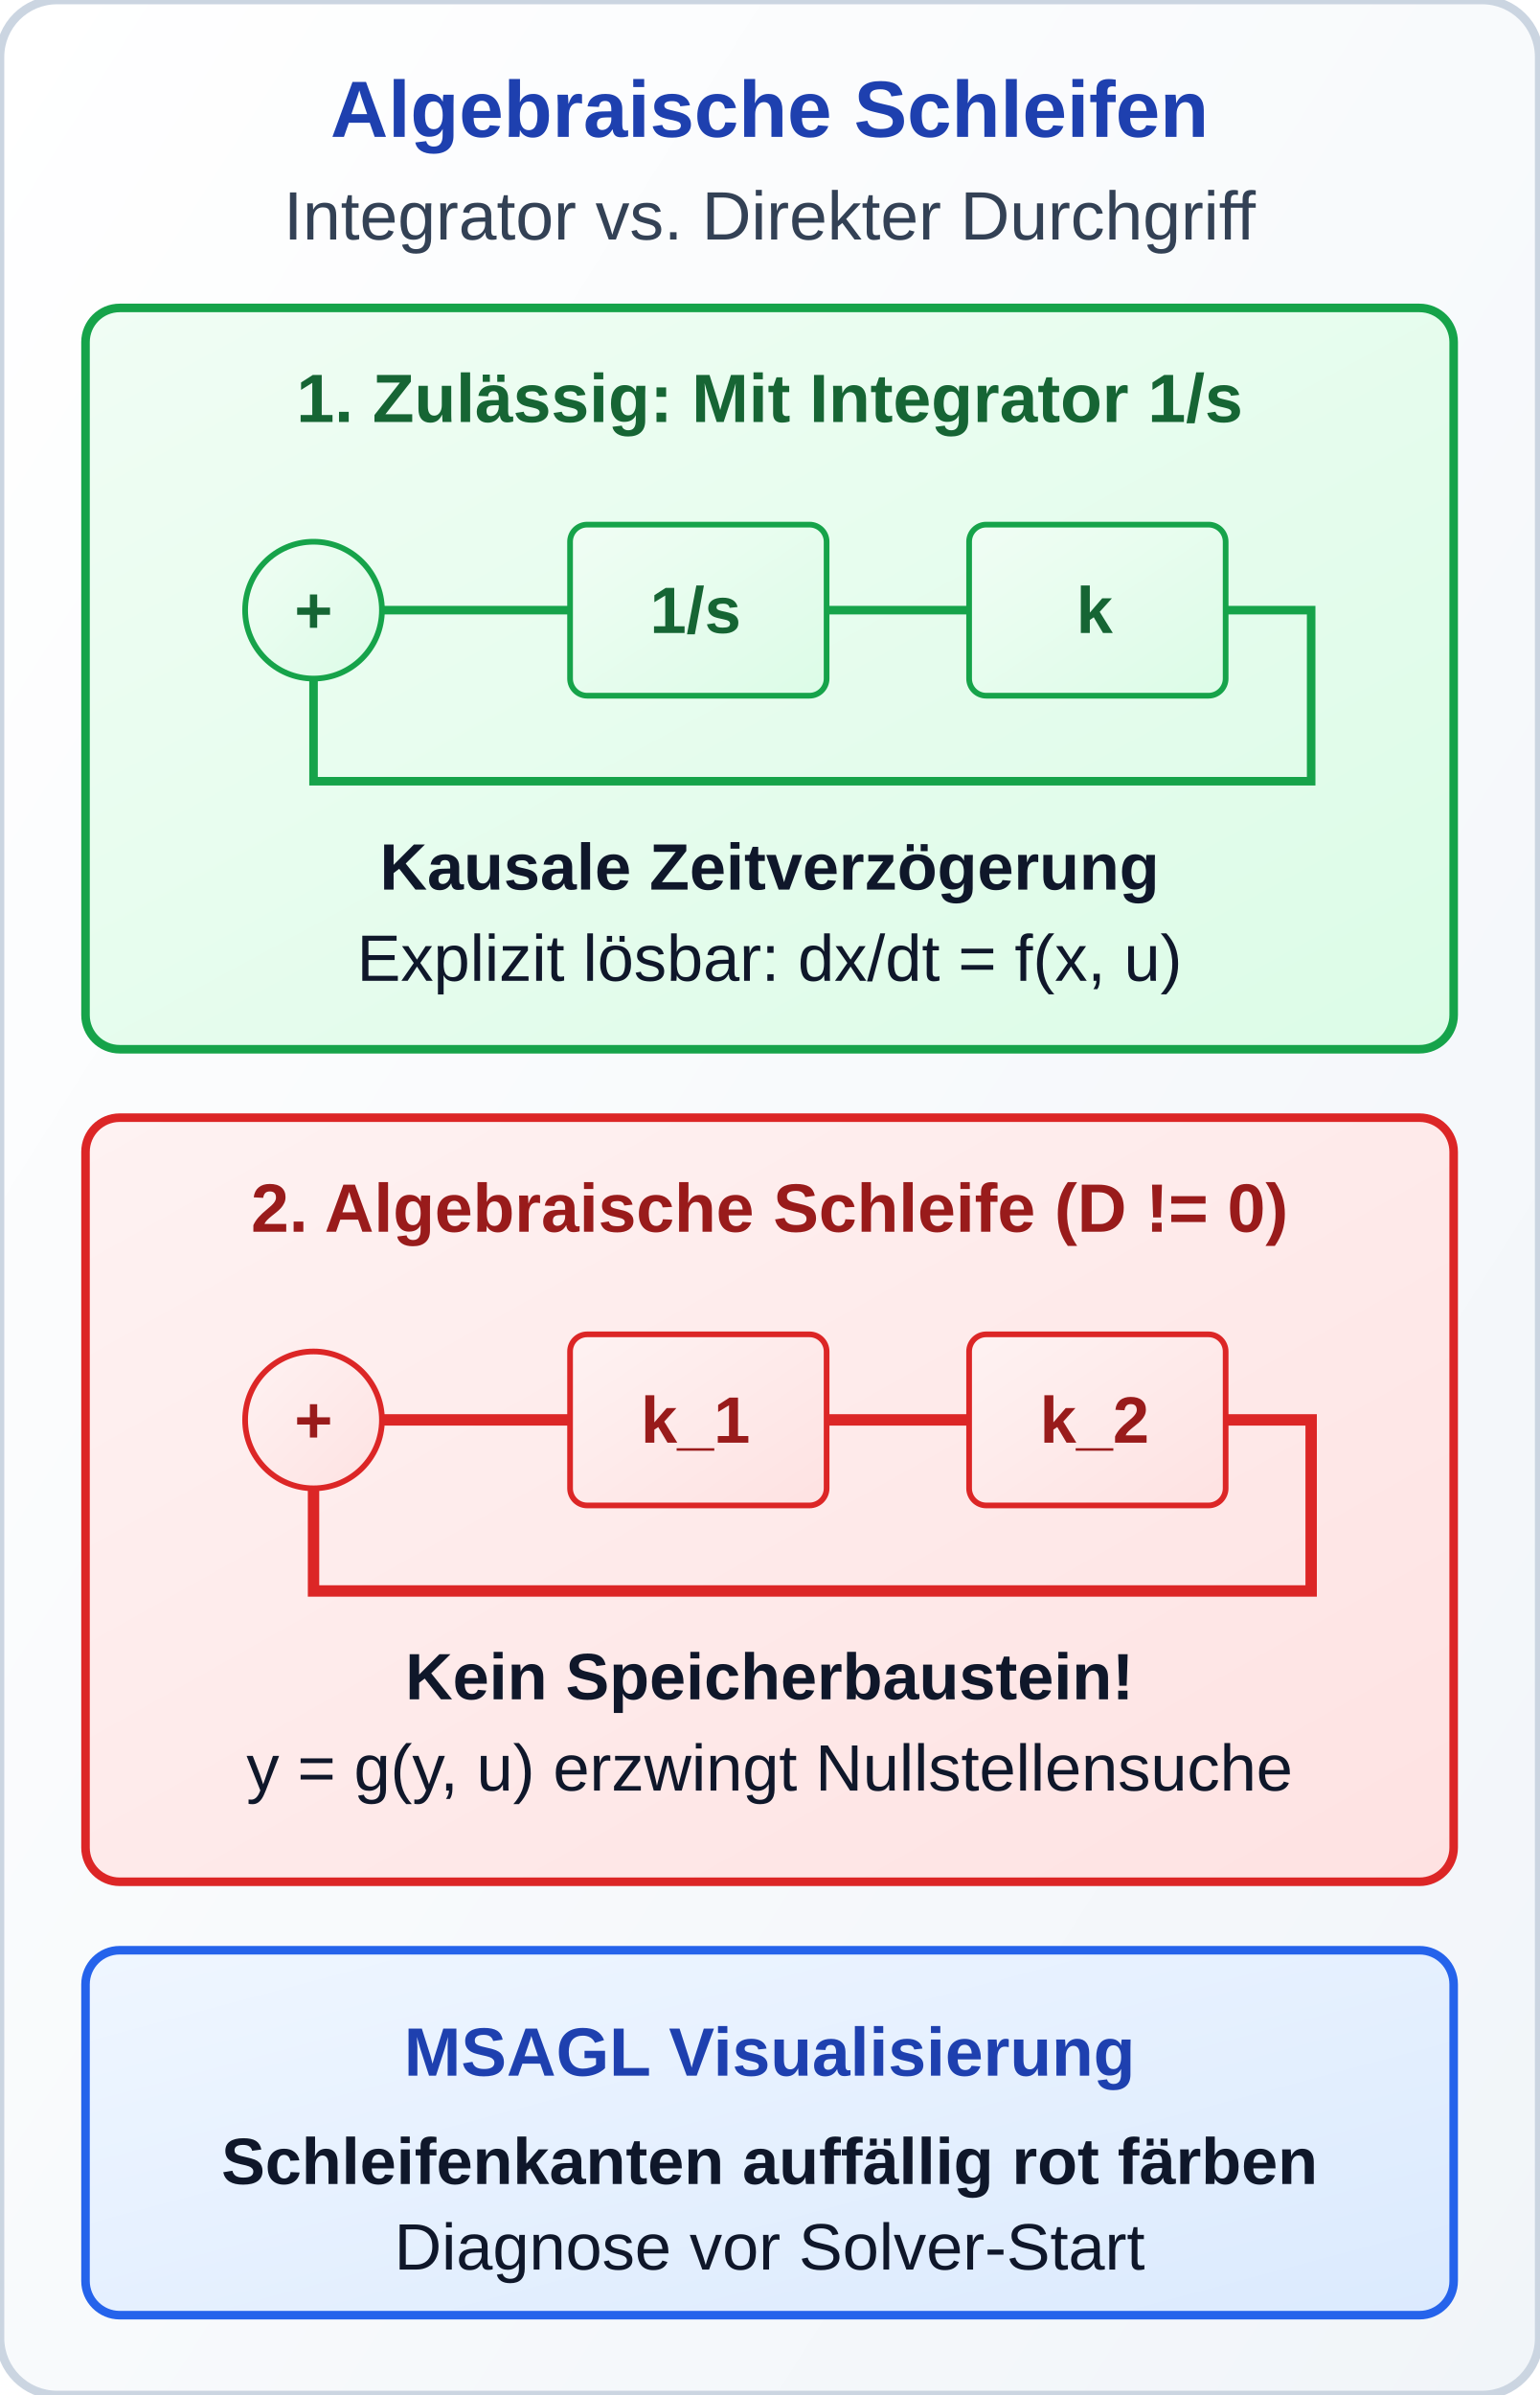
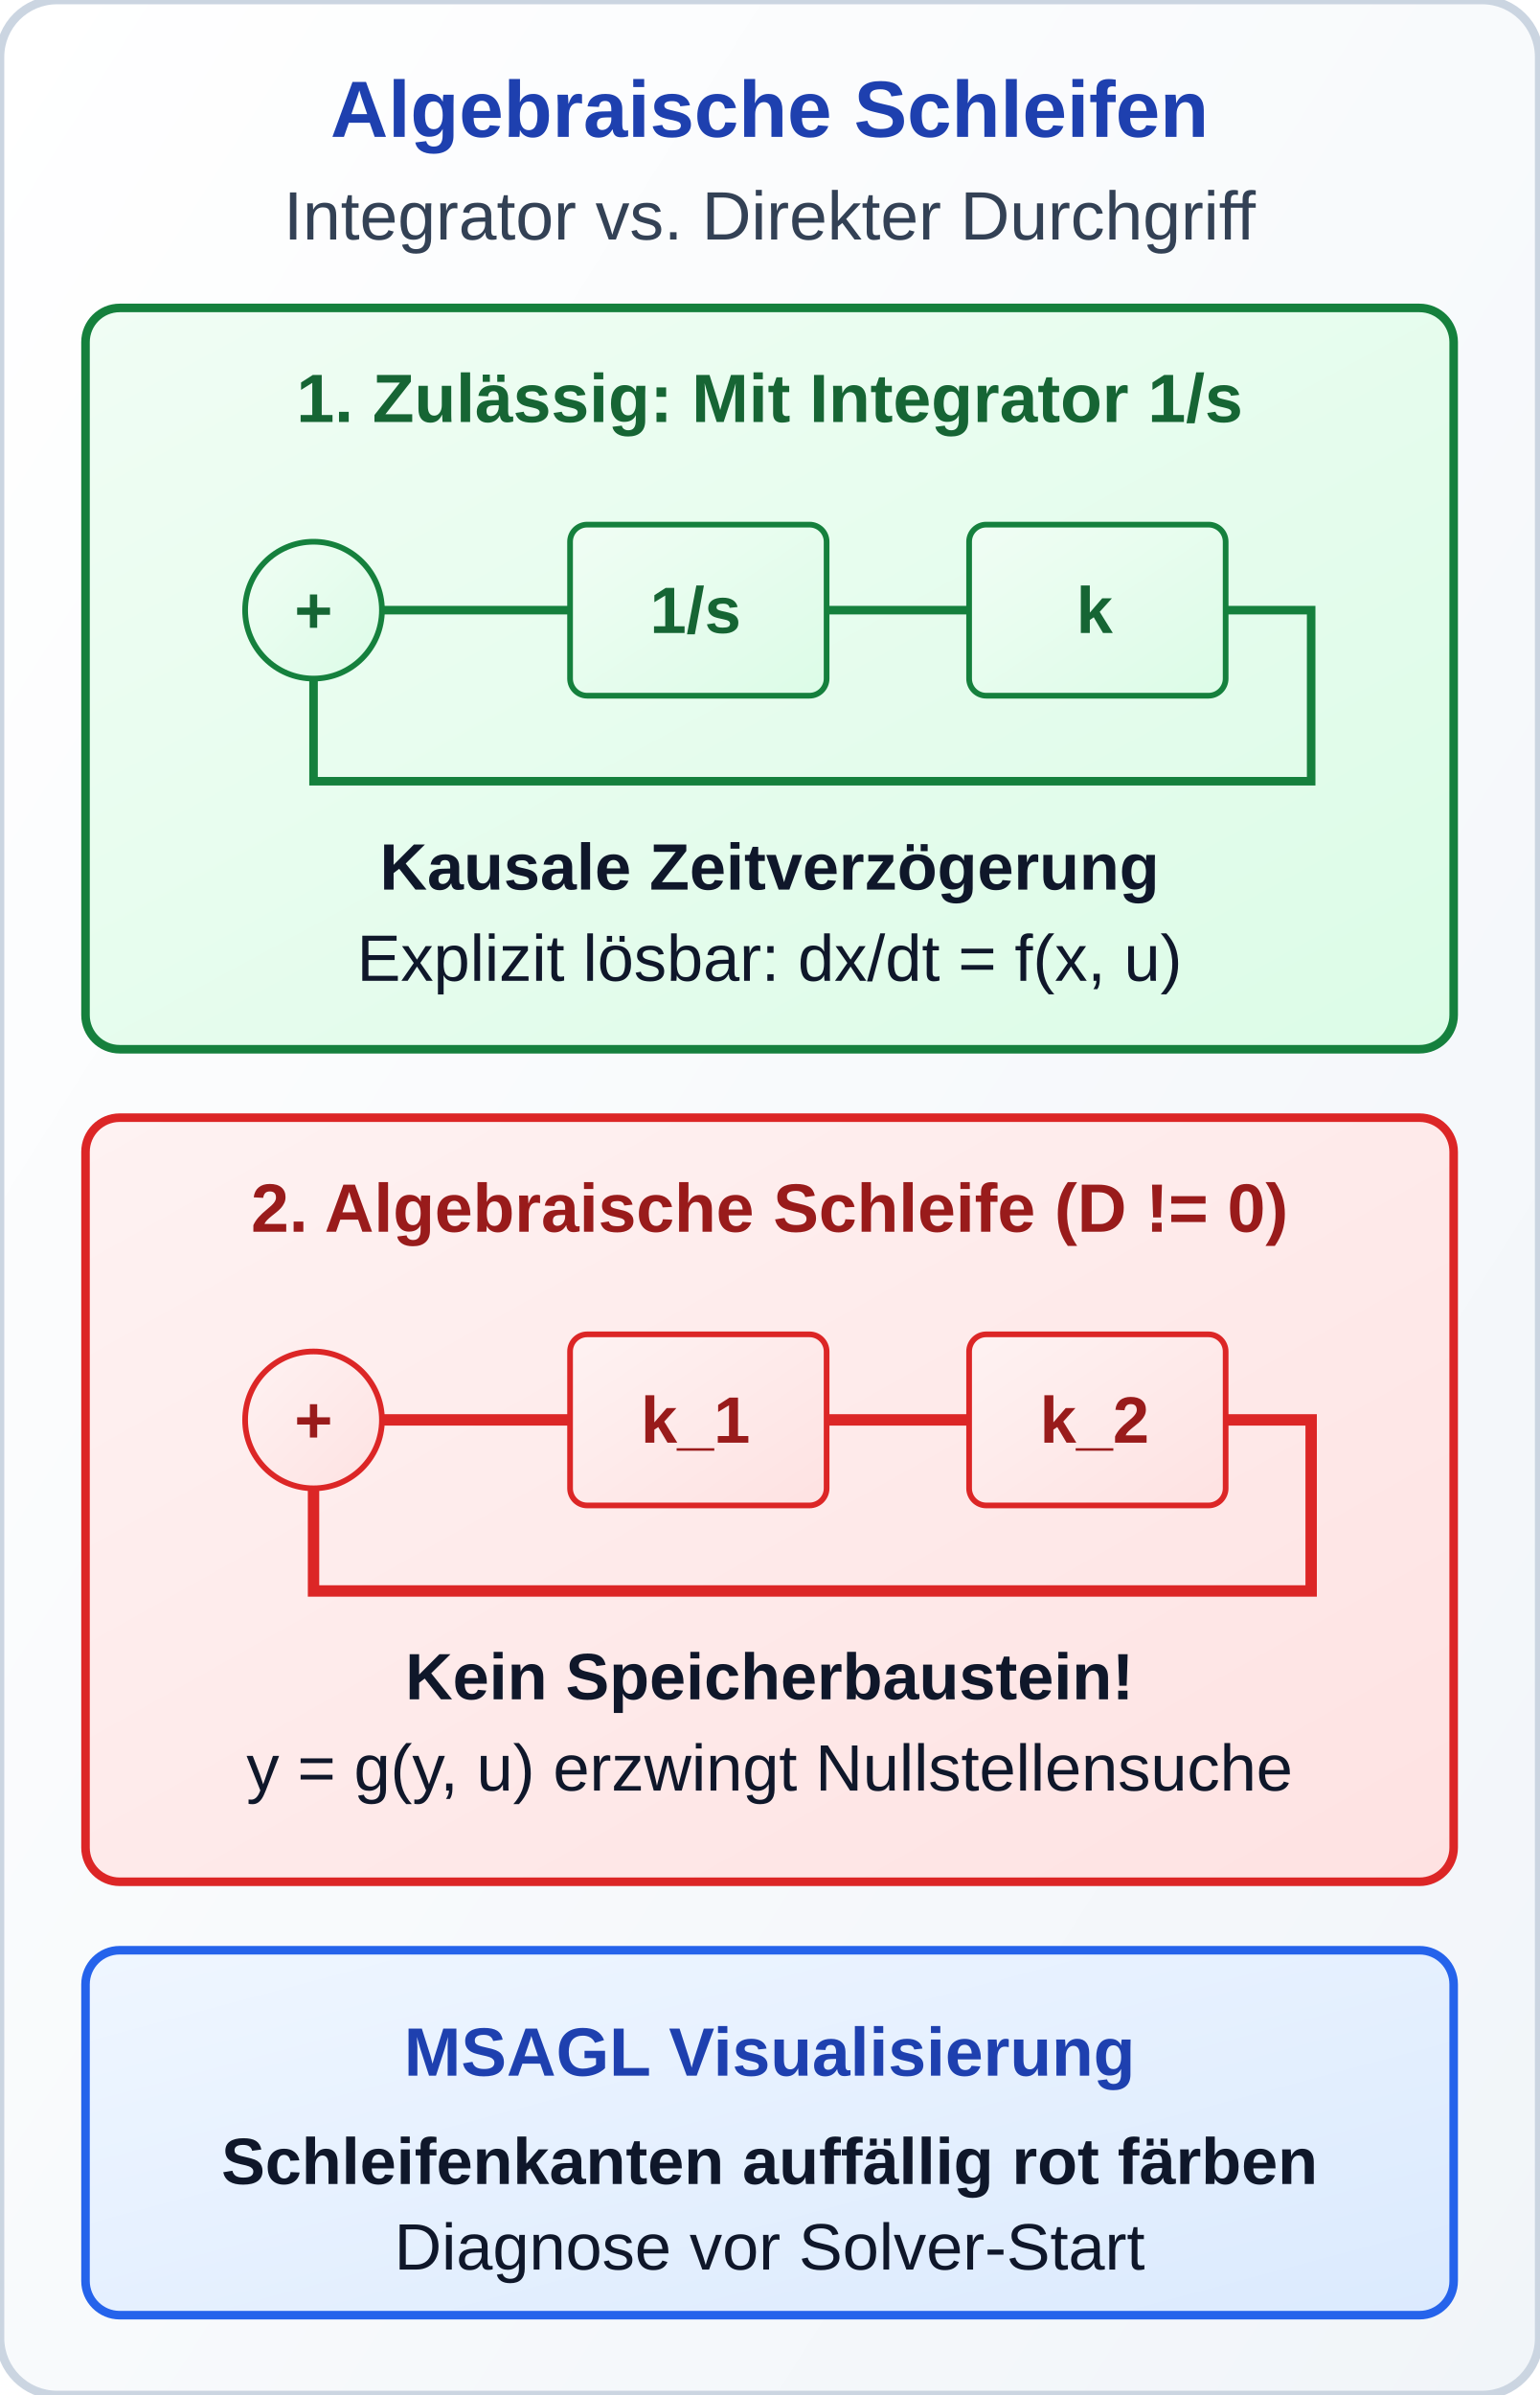
<svg xmlns="http://www.w3.org/2000/svg" viewBox="0 0 270 420" width="270" height="420">
  <defs>
    <linearGradient id="grad-sem-primary" x1="0%" y1="0%" x2="100%" y2="100%">
      <stop offset="0%" stop-color="#eff6ff" />
      <stop offset="100%" stop-color="#dbeafe" />
    </linearGradient>
    <linearGradient id="grad-sem-success" x1="0%" y1="0%" x2="100%" y2="100%">
      <stop offset="0%" stop-color="#f0fdf4" />
      <stop offset="100%" stop-color="#dcfce7" />
    </linearGradient>
    <linearGradient id="grad-sem-danger" x1="0%" y1="0%" x2="100%" y2="100%">
      <stop offset="0%" stop-color="#fef2f2" />
      <stop offset="100%" stop-color="#fee2e2" />
    </linearGradient>
    <linearGradient id="grad-sem-card" x1="0%" y1="0%" x2="100%" y2="100%">
      <stop offset="0%" stop-color="#ffffff" />
      <stop offset="100%" stop-color="#f1f5f9" />
    </linearGradient>
    <linearGradient id="grad-sem-muted" x1="0%" y1="0%" x2="100%" y2="100%">
      <stop offset="0%" stop-color="#f8fafc" />
      <stop offset="100%" stop-color="#e2e8f0" />
    </linearGradient>
    <linearGradient id="grad-sem-neutral" x1="0%" y1="0%" x2="100%" y2="100%">
      <stop offset="0%" stop-color="#ffffff" />
      <stop offset="100%" stop-color="#f8fafc" />
    </linearGradient>
    <style>
      
/* @svg-palette:start */
      .sem-primary { fill: url(#grad-sem-primary); stroke: #2563eb; }
      .sem-primary-bg { fill: url(#grad-sem-primary); stroke: none; }
      .sem-primary-stroke { stroke: #2563eb; }
      .sem-primary-fill { fill: #2563eb; }
      .sem-primary-text { fill: #1e40af; }
-       .sem-success { fill: url(#grad-sem-success); stroke: #16a34a; }
+       .sem-success { fill: url(#grad-sem-success); stroke: #15803d; }
      .sem-success-bg { fill: url(#grad-sem-success); stroke: none; }
-       .sem-success-stroke { stroke: #16a34a; }
+       .sem-success-stroke { stroke: #15803d; }
      .sem-success-fill { fill: #15803d; }
      .sem-success-text { fill: #166534; }
      .sem-danger { fill: url(#grad-sem-danger); stroke: #dc2626; }
      .sem-danger-bg { fill: url(#grad-sem-danger); stroke: none; }
      .sem-danger-stroke { stroke: #dc2626; }
      .sem-danger-fill { fill: #dc2626; }
      .sem-danger-text { fill: #991b1b; }
      .sem-card { fill: url(#grad-sem-card); stroke: #cbd5e1; }
      .sem-card-bg { fill: url(#grad-sem-card); stroke: none; }
      .sem-card-stroke { stroke: #cbd5e1; }
      .sem-card-fill { fill: #cbd5e1; }
      .sem-card-text { fill: #1e293b; }
      .sem-muted { fill: url(#grad-sem-muted); stroke: #94a3b8; }
      .sem-muted-bg { fill: url(#grad-sem-muted); stroke: none; }
      .sem-muted-stroke { stroke: #94a3b8; }
      .sem-muted-fill { fill: #475569; }
      .sem-muted-text { fill: #334155; }
      .sem-neutral { fill: url(#grad-sem-neutral); stroke: #334155; }
      .sem-neutral-bg { fill: url(#grad-sem-neutral); stroke: none; }
      .sem-neutral-stroke { stroke: #334155; }
      .sem-neutral-fill { fill: #334155; }
      .sem-neutral-text { fill: #0f172a; }
      /* @svg-palette:end */
.hdr { font-family: 'Segoe UI', Arial, sans-serif; font-size: 14px; font-weight: bold;  text-anchor: middle; }
      .sub { font-family: 'Segoe UI', Arial, sans-serif; font-size: 12px;  text-anchor: middle; }
      .lbl { font-family: 'Segoe UI', Arial, sans-serif; font-size: 12px; font-weight: bold; text-anchor: middle; }
      .desc { font-family: 'Segoe UI', Arial, sans-serif; font-size: 11.5px;  text-anchor: middle; }
    </style>
  </defs>
  <rect class="sem-card" width="270" height="420" rx="10" stroke-width="1.5" />
  <text x="135" y="24" class="hdr sem-primary-text">Algebraische Schleifen</text>
  <text x="135" y="42" class="sub sem-muted-text">Integrator vs. Direkter Durchgriff</text>
  <g transform="translate(15, 54)">
    <rect class="sem-success" width="240" height="130" rx="6" stroke-width="1.5" />
    <text x="120" y="20" class="lbl sem-success-text">1. Zulässig: Mit Integrator 1/s</text>
    <g transform="translate(20, 28)">
      <circle class="sem-success" cx="20" cy="25" r="12" />
      <text class="sem-success-text" x="20" y="29" font-family="'Segoe UI', Arial, sans-serif" font-size="11.5px" font-weight="bold" text-anchor="middle">+</text>
      <rect class="sem-success" x="65" y="10" width="45" height="30" rx="3" />
      <text class="sem-success-text" x="87" y="29" font-family="'Segoe UI', Arial, sans-serif" font-size="11.5px" font-weight="bold" text-anchor="middle">1/s</text>
      <rect class="sem-success" x="135" y="10" width="45" height="30" rx="3" />
      <text class="sem-success-text" x="157" y="29" font-family="'Segoe UI', Arial, sans-serif" font-size="11.5px" font-weight="bold" text-anchor="middle">k</text>
      <line class="sem-success-stroke" x1="32" y1="25" x2="65" y2="25" stroke-width="1.5" />
      <line class="sem-success-stroke" x1="110" y1="25" x2="135" y2="25" stroke-width="1.5" />
      <path class="sem-success-stroke" d="M 180 25 L 195 25 L 195 55 L 20 55 L 20 37" fill="none" stroke-width="1.5" />
    </g>
    <text x="120" y="102" class="desc sem-neutral-text sem-success-text" style="font-weight: bold;">Kausale Zeitverzögerung</text>
    <text x="120" y="118" class="desc sem-neutral-text sem-success-text">Explizit lösbar: dx/dt = f(x, u)</text>
  </g>
  <g transform="translate(15, 196)">
    <rect class="sem-danger" width="240" height="134" rx="6" stroke-width="1.5" />
    <text x="120" y="20" class="lbl sem-danger-text">2. Algebraische Schleife (D != 0)</text>
    <g transform="translate(20, 28)">
      <circle class="sem-danger" cx="20" cy="25" r="12" />
      <text class="sem-danger-text" x="20" y="29" font-family="'Segoe UI', Arial, sans-serif" font-size="11.5px" font-weight="bold" text-anchor="middle">+</text>
      <rect class="sem-danger" x="65" y="10" width="45" height="30" rx="3" />
      <text class="sem-danger-text" x="87" y="29" font-family="'Segoe UI', Arial, sans-serif" font-size="11.5px" font-weight="bold" text-anchor="middle">k_1</text>
      <rect class="sem-danger" x="135" y="10" width="45" height="30" rx="3" />
      <text class="sem-danger-text" x="157" y="29" font-family="'Segoe UI', Arial, sans-serif" font-size="11.5px" font-weight="bold" text-anchor="middle">k_2</text>
      <line class="sem-danger-stroke" x1="32" y1="25" x2="65" y2="25" stroke-width="2" />
      <line class="sem-danger-stroke" x1="110" y1="25" x2="135" y2="25" stroke-width="2" />
      <path class="sem-danger-stroke" d="M 180 25 L 195 25 L 195 55 L 20 55 L 20 37" fill="none" stroke-width="2" />
    </g>
    <text x="120" y="102" class="desc sem-neutral-text sem-danger-text" style="font-weight: bold;">Kein Speicherbaustein!</text>
    <text x="120" y="118" class="desc sem-neutral-text sem-danger-text">y = g(y, u) erzwingt Nullstellensuche</text>
  </g>
  <rect class="sem-primary" x="15" y="342" width="240" height="64" rx="6" stroke-width="1.5" />
  <text x="135" y="364" class="lbl sem-primary-text">MSAGL Visualisierung</text>
  <text x="135" y="383" class="desc sem-neutral-text sem-primary-text" style="font-weight: bold;">Schleifenkanten auffällig rot färben</text>
  <text x="135" y="398" class="desc sem-neutral-text sem-primary-text">Diagnose vor Solver-Start</text>
</svg>
